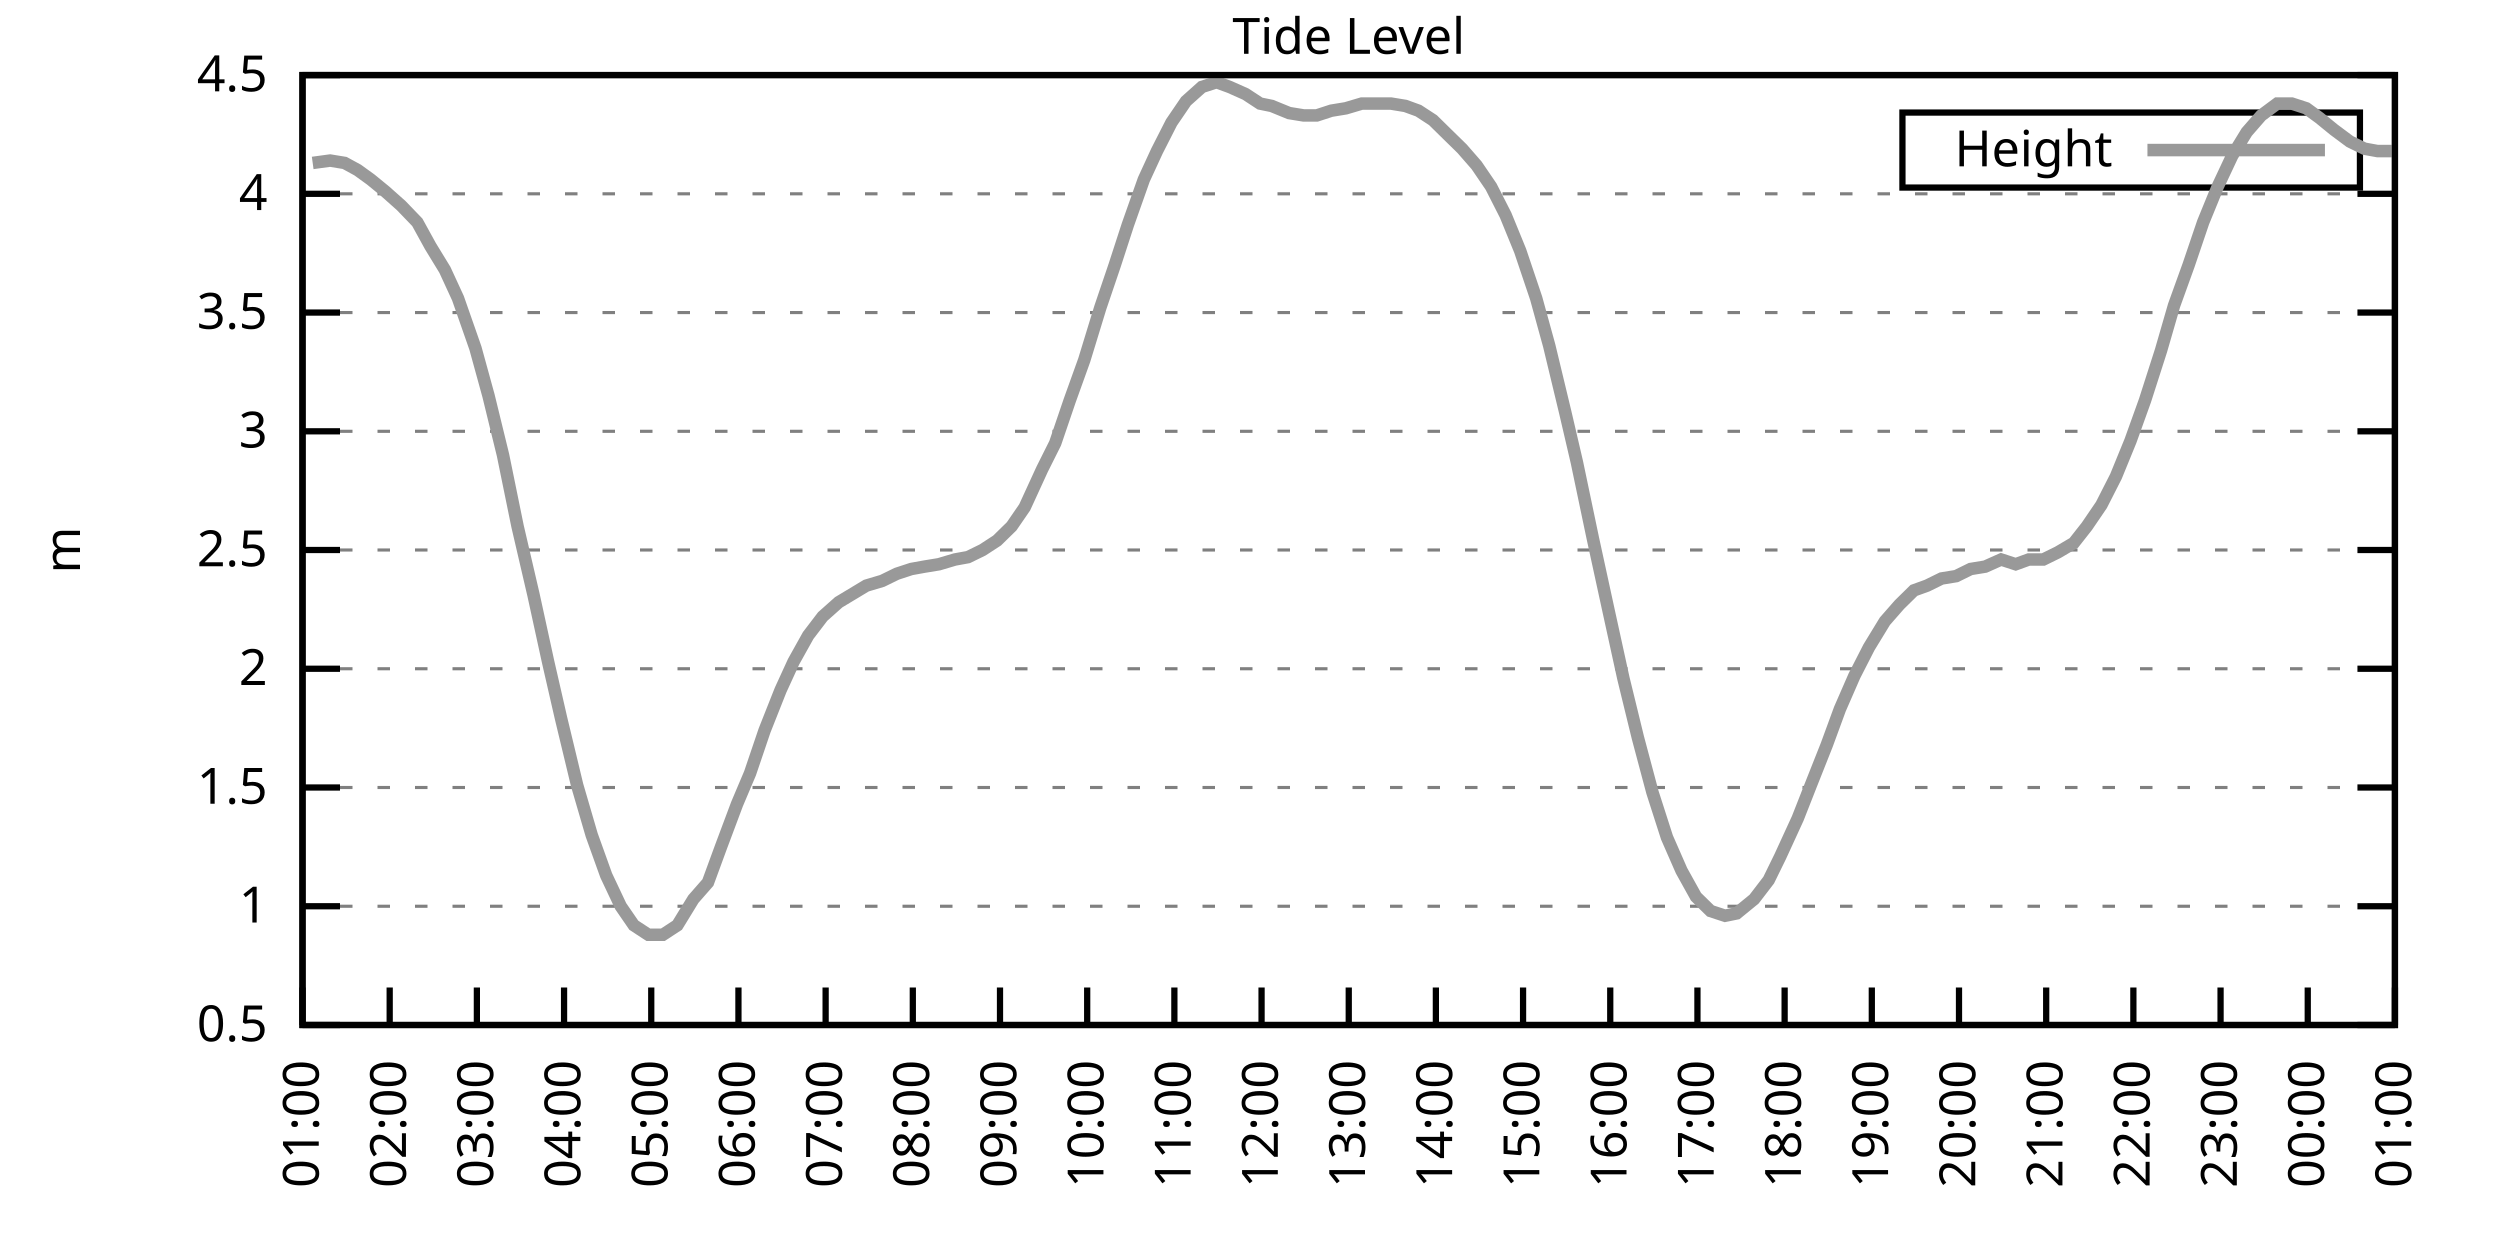
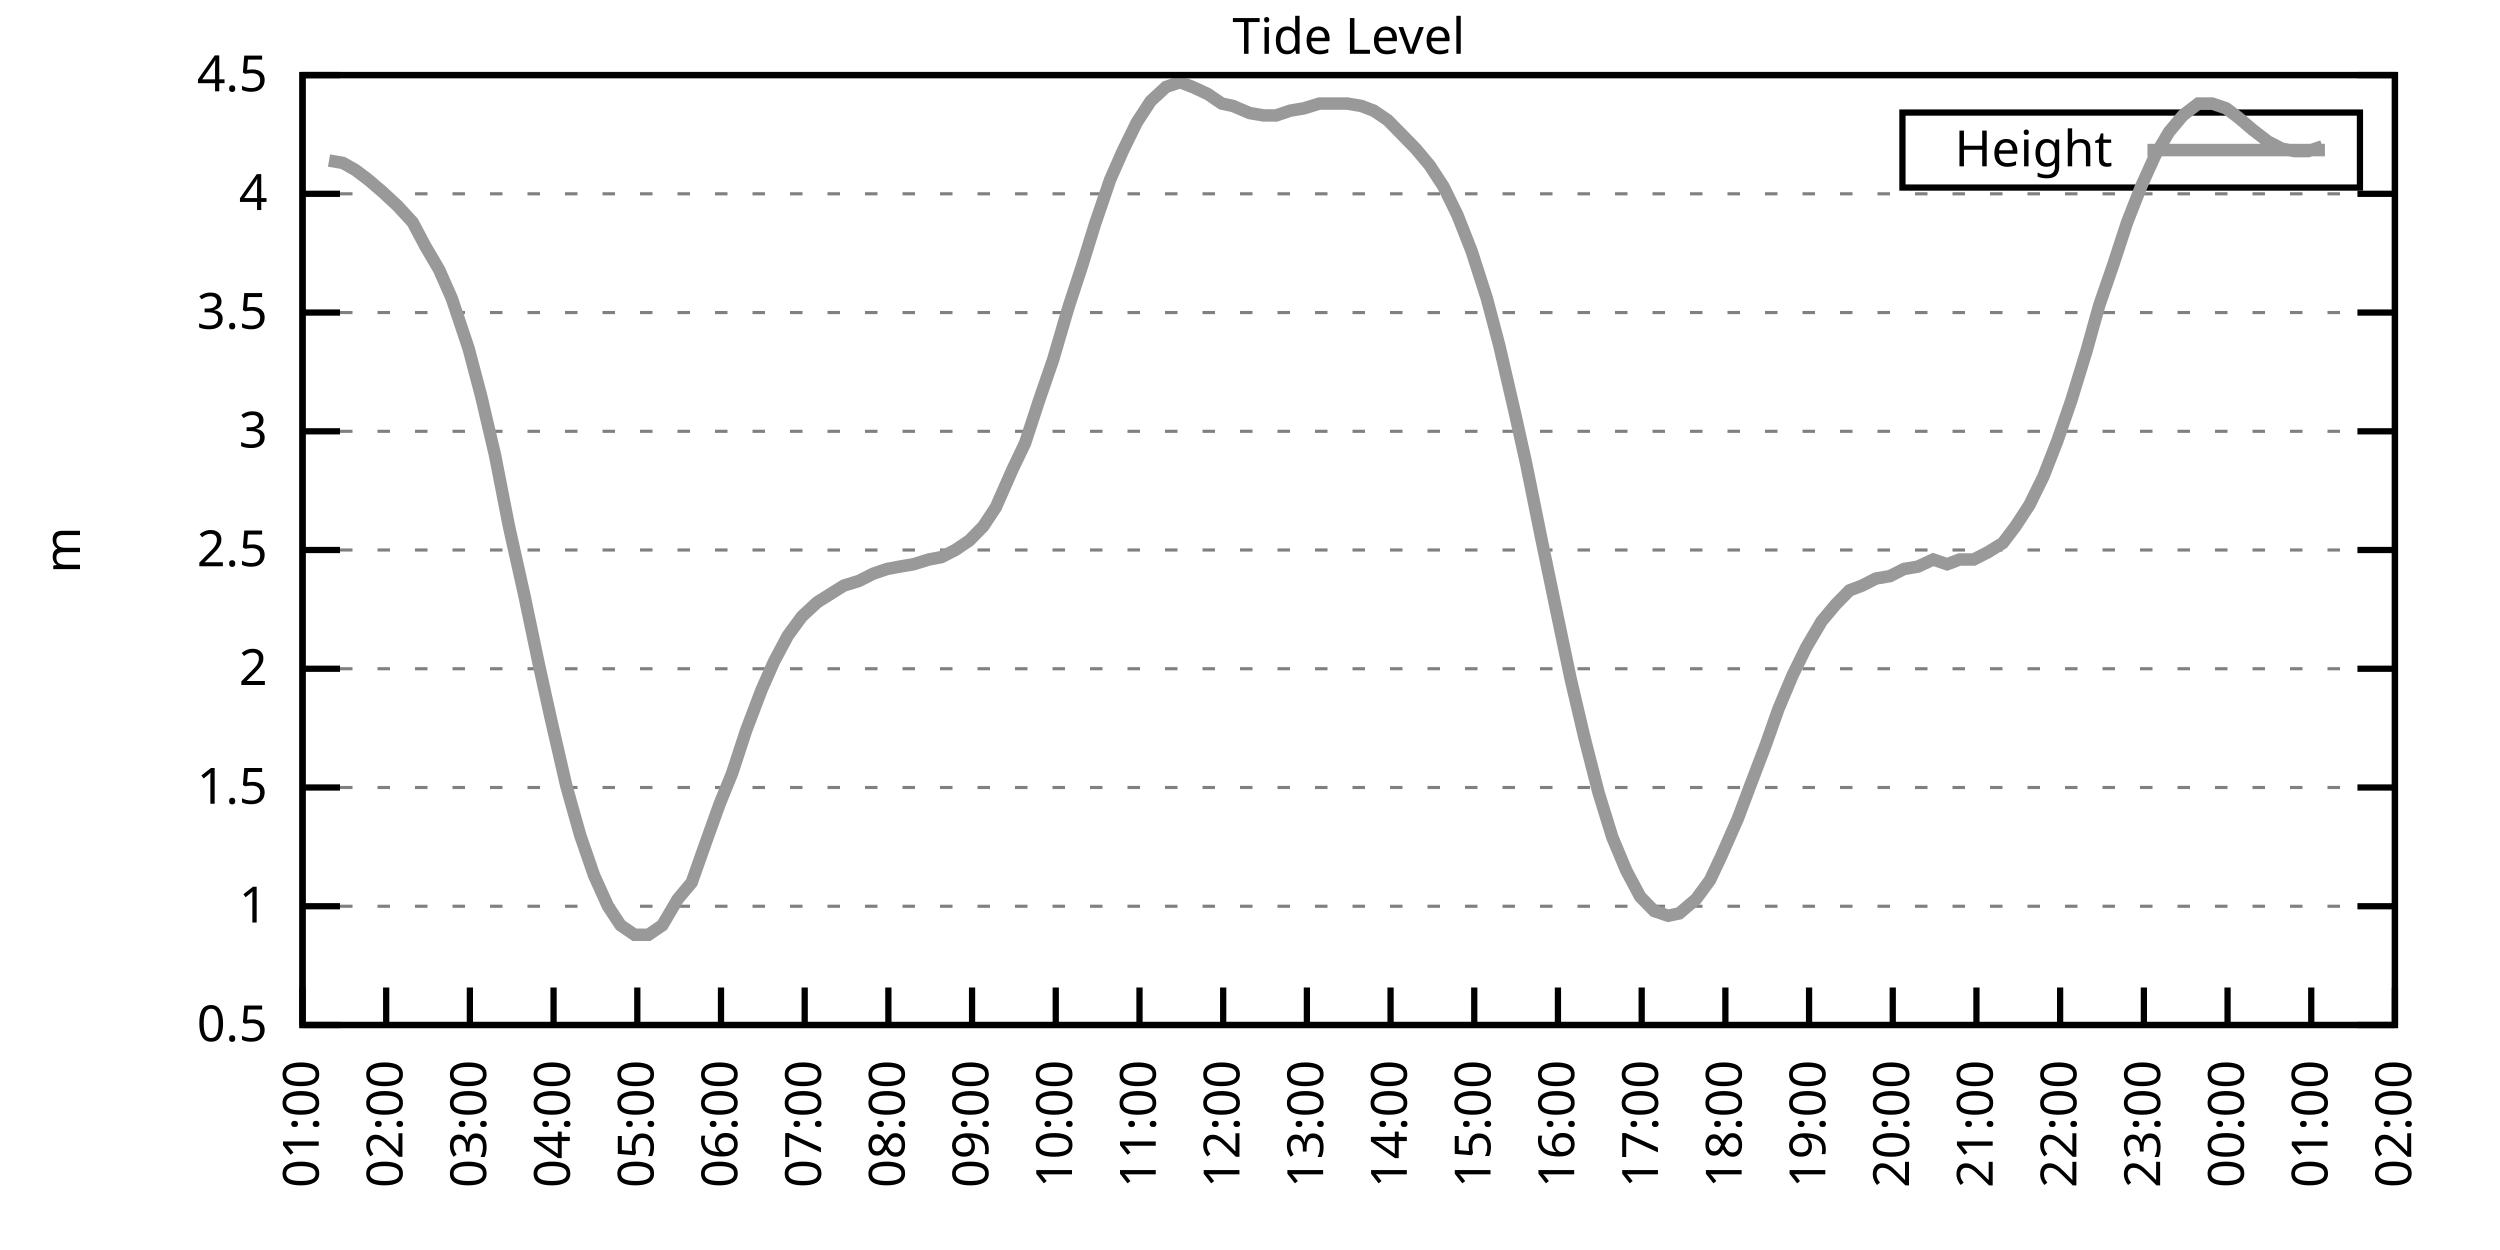
<svg xmlns="http://www.w3.org/2000/svg" xmlns:xlink="http://www.w3.org/1999/xlink" width="400" height="200" viewBox="0 0 400 200">
  <g id="gnuplot_canvas">
    <rect x="0" y="0" width="400" height="200" fill="none" />
    <defs>
      <circle id="gpDot" r="0.5" stroke-width="0.5" stroke="currentColor" />
      <path id="gpPt0" stroke-width="0.333" stroke="currentColor" d="M-1,0 h2 M0,-1 v2" />
      <path id="gpPt1" stroke-width="0.333" stroke="currentColor" d="M-1,-1 L1,1 M1,-1 L-1,1" />
      <path id="gpPt2" stroke-width="0.333" stroke="currentColor" d="M-1,0 L1,0 M0,-1 L0,1 M-1,-1 L1,1 M-1,1 L1,-1" />
      <rect id="gpPt3" stroke-width="0.333" stroke="currentColor" x="-1" y="-1" width="2" height="2" />
      <rect id="gpPt4" stroke-width="0.333" stroke="currentColor" fill="currentColor" x="-1" y="-1" width="2" height="2" />
      <circle id="gpPt5" stroke-width="0.333" stroke="currentColor" cx="0" cy="0" r="1" />
      <use xlink:href="#gpPt5" id="gpPt6" fill="currentColor" stroke="none" />
      <path id="gpPt7" stroke-width="0.333" stroke="currentColor" d="M0,-1.33 L-1.33,0.67 L1.33,0.67 z" />
      <use xlink:href="#gpPt7" id="gpPt8" fill="currentColor" stroke="none" />
      <use xlink:href="#gpPt7" id="gpPt9" stroke="currentColor" transform="rotate(180)" />
      <use xlink:href="#gpPt9" id="gpPt10" fill="currentColor" stroke="none" />
      <use xlink:href="#gpPt3" id="gpPt11" stroke="currentColor" transform="rotate(45)" />
      <use xlink:href="#gpPt11" id="gpPt12" fill="currentColor" stroke="none" />
      <path id="gpPt13" stroke-width="0.333" stroke="currentColor" d="M0,1.330 L1.265,0.411 L0.782,-1.067 L-0.782,-1.076 L-1.265,0.411 z" />
      <use xlink:href="#gpPt13" id="gpPt14" fill="currentColor" stroke="none" />
      <filter id="textbox" filterUnits="objectBoundingBox" x="0" y="0" height="1" width="1">
        <feFlood flood-color="white" flood-opacity="1" result="bgnd" />
        <feComposite in="SourceGraphic" in2="bgnd" operator="atop" />
      </filter>
      <filter id="greybox" filterUnits="objectBoundingBox" x="0" y="0" height="1" width="1">
        <feFlood flood-color="lightgrey" flood-opacity="1" result="grey" />
        <feComposite in="SourceGraphic" in2="grey" operator="atop" />
      </filter>
    </defs>
    <g fill="none" color="white" stroke="currentColor" stroke-width="1.00" stroke-linecap="butt" stroke-linejoin="miter">
</g>
    <g fill="none" color="black" stroke="currentColor" stroke-width="1.00" stroke-linecap="butt" stroke-linejoin="miter">
      <g stroke="none" shape-rendering="crispEdges">
        <polygon fill="rgb(255, 255, 255)" points="48.40,164.00 383.18,164.00 383.18,12.02 48.40,12.02 " />
      </g>
    </g>
    <g fill="none" color="black" stroke="currentColor" stroke-width="1.00" stroke-linecap="butt" stroke-linejoin="miter">
</g>
    <g fill="none" color="black" stroke="black" stroke-width="0.50" stroke-linecap="butt" stroke-linejoin="miter">
</g>
    <g fill="none" color="gray" stroke="currentColor" stroke-width="0.50" stroke-linecap="butt" stroke-linejoin="miter">
      <path stroke="gray" stroke-dasharray="2,4" class="gridline" d="M48.40,164.00 L383.19,164.00  " />
    </g>
    <g fill="none" color="gray" stroke="gray" stroke-width="1.00" stroke-linecap="butt" stroke-linejoin="miter">
</g>
    <g fill="none" color="black" stroke="currentColor" stroke-width="1.00" stroke-linecap="butt" stroke-linejoin="miter">
      <path stroke="black" d="M48.40,164.00 L54.40,164.00 M383.19,164.00 L377.19,164.00  " />
      <g transform="translate(42.80,166.60)" stroke="none" fill="black" font-family="Sans" font-size="8.00" text-anchor="end">
        <text>
          <tspan font-family="Sans"> 0.5</tspan>
        </text>
      </g>
    </g>
    <g fill="none" color="black" stroke="currentColor" stroke-width="1.00" stroke-linecap="butt" stroke-linejoin="miter">
</g>
    <g fill="none" color="black" stroke="black" stroke-width="0.50" stroke-linecap="butt" stroke-linejoin="miter">
</g>
    <g fill="none" color="gray" stroke="currentColor" stroke-width="0.50" stroke-linecap="butt" stroke-linejoin="miter">
      <path stroke="gray" stroke-dasharray="2,4" class="gridline" d="M48.40,145.00 L383.19,145.00  " />
    </g>
    <g fill="none" color="gray" stroke="gray" stroke-width="1.00" stroke-linecap="butt" stroke-linejoin="miter">
</g>
    <g fill="none" color="black" stroke="currentColor" stroke-width="1.00" stroke-linecap="butt" stroke-linejoin="miter">
      <path stroke="black" d="M48.40,145.00 L54.40,145.00 M383.19,145.00 L377.19,145.00  " />
      <g transform="translate(42.80,147.60)" stroke="none" fill="black" font-family="Sans" font-size="8.00" text-anchor="end">
        <text>
          <tspan font-family="Sans"> 1</tspan>
        </text>
      </g>
    </g>
    <g fill="none" color="black" stroke="currentColor" stroke-width="1.00" stroke-linecap="butt" stroke-linejoin="miter">
</g>
    <g fill="none" color="black" stroke="black" stroke-width="0.50" stroke-linecap="butt" stroke-linejoin="miter">
</g>
    <g fill="none" color="gray" stroke="currentColor" stroke-width="0.50" stroke-linecap="butt" stroke-linejoin="miter">
      <path stroke="gray" stroke-dasharray="2,4" class="gridline" d="M48.40,126.00 L383.19,126.00  " />
    </g>
    <g fill="none" color="gray" stroke="gray" stroke-width="1.00" stroke-linecap="butt" stroke-linejoin="miter">
</g>
    <g fill="none" color="black" stroke="currentColor" stroke-width="1.00" stroke-linecap="butt" stroke-linejoin="miter">
      <path stroke="black" d="M48.40,126.00 L54.40,126.00 M383.19,126.00 L377.19,126.00  " />
      <g transform="translate(42.80,128.60)" stroke="none" fill="black" font-family="Sans" font-size="8.00" text-anchor="end">
        <text>
          <tspan font-family="Sans"> 1.5</tspan>
        </text>
      </g>
    </g>
    <g fill="none" color="black" stroke="currentColor" stroke-width="1.00" stroke-linecap="butt" stroke-linejoin="miter">
</g>
    <g fill="none" color="black" stroke="black" stroke-width="0.50" stroke-linecap="butt" stroke-linejoin="miter">
</g>
    <g fill="none" color="gray" stroke="currentColor" stroke-width="0.50" stroke-linecap="butt" stroke-linejoin="miter">
      <path stroke="gray" stroke-dasharray="2,4" class="gridline" d="M48.40,107.00 L383.19,107.00  " />
    </g>
    <g fill="none" color="gray" stroke="gray" stroke-width="1.00" stroke-linecap="butt" stroke-linejoin="miter">
</g>
    <g fill="none" color="black" stroke="currentColor" stroke-width="1.00" stroke-linecap="butt" stroke-linejoin="miter">
      <path stroke="black" d="M48.40,107.00 L54.40,107.00 M383.19,107.00 L377.19,107.00  " />
      <g transform="translate(42.80,109.60)" stroke="none" fill="black" font-family="Sans" font-size="8.00" text-anchor="end">
        <text>
          <tspan font-family="Sans"> 2</tspan>
        </text>
      </g>
    </g>
    <g fill="none" color="black" stroke="currentColor" stroke-width="1.00" stroke-linecap="butt" stroke-linejoin="miter">
</g>
    <g fill="none" color="black" stroke="black" stroke-width="0.50" stroke-linecap="butt" stroke-linejoin="miter">
</g>
    <g fill="none" color="gray" stroke="currentColor" stroke-width="0.50" stroke-linecap="butt" stroke-linejoin="miter">
      <path stroke="gray" stroke-dasharray="2,4" class="gridline" d="M48.40,88.00 L383.19,88.00  " />
    </g>
    <g fill="none" color="gray" stroke="gray" stroke-width="1.00" stroke-linecap="butt" stroke-linejoin="miter">
</g>
    <g fill="none" color="black" stroke="currentColor" stroke-width="1.00" stroke-linecap="butt" stroke-linejoin="miter">
      <path stroke="black" d="M48.40,88.00 L54.40,88.00 M383.19,88.00 L377.19,88.00  " />
      <g transform="translate(42.80,90.60)" stroke="none" fill="black" font-family="Sans" font-size="8.00" text-anchor="end">
        <text>
          <tspan font-family="Sans"> 2.5</tspan>
        </text>
      </g>
    </g>
    <g fill="none" color="black" stroke="currentColor" stroke-width="1.00" stroke-linecap="butt" stroke-linejoin="miter">
</g>
    <g fill="none" color="black" stroke="black" stroke-width="0.50" stroke-linecap="butt" stroke-linejoin="miter">
</g>
    <g fill="none" color="gray" stroke="currentColor" stroke-width="0.50" stroke-linecap="butt" stroke-linejoin="miter">
      <path stroke="gray" stroke-dasharray="2,4" class="gridline" d="M48.40,69.01 L383.19,69.01  " />
    </g>
    <g fill="none" color="gray" stroke="gray" stroke-width="1.00" stroke-linecap="butt" stroke-linejoin="miter">
</g>
    <g fill="none" color="black" stroke="currentColor" stroke-width="1.00" stroke-linecap="butt" stroke-linejoin="miter">
      <path stroke="black" d="M48.40,69.01 L54.40,69.01 M383.19,69.01 L377.19,69.01  " />
      <g transform="translate(42.80,71.61)" stroke="none" fill="black" font-family="Sans" font-size="8.00" text-anchor="end">
        <text>
          <tspan font-family="Sans"> 3</tspan>
        </text>
      </g>
    </g>
    <g fill="none" color="black" stroke="currentColor" stroke-width="1.00" stroke-linecap="butt" stroke-linejoin="miter">
</g>
    <g fill="none" color="black" stroke="black" stroke-width="0.50" stroke-linecap="butt" stroke-linejoin="miter">
</g>
    <g fill="none" color="gray" stroke="currentColor" stroke-width="0.50" stroke-linecap="butt" stroke-linejoin="miter">
      <path stroke="gray" stroke-dasharray="2,4" class="gridline" d="M48.40,50.01 L383.19,50.01  " />
    </g>
    <g fill="none" color="gray" stroke="gray" stroke-width="1.00" stroke-linecap="butt" stroke-linejoin="miter">
</g>
    <g fill="none" color="black" stroke="currentColor" stroke-width="1.00" stroke-linecap="butt" stroke-linejoin="miter">
      <path stroke="black" d="M48.40,50.01 L54.40,50.01 M383.19,50.01 L377.19,50.01  " />
      <g transform="translate(42.80,52.61)" stroke="none" fill="black" font-family="Sans" font-size="8.00" text-anchor="end">
        <text>
          <tspan font-family="Sans"> 3.5</tspan>
        </text>
      </g>
    </g>
    <g fill="none" color="black" stroke="currentColor" stroke-width="1.00" stroke-linecap="butt" stroke-linejoin="miter">
</g>
    <g fill="none" color="black" stroke="black" stroke-width="0.50" stroke-linecap="butt" stroke-linejoin="miter">
</g>
    <g fill="none" color="gray" stroke="currentColor" stroke-width="0.50" stroke-linecap="butt" stroke-linejoin="miter">
      <path stroke="gray" stroke-dasharray="2,4" class="gridline" d="M48.40,31.01 L383.19,31.01  " />
    </g>
    <g fill="none" color="gray" stroke="gray" stroke-width="1.00" stroke-linecap="butt" stroke-linejoin="miter">
</g>
    <g fill="none" color="black" stroke="currentColor" stroke-width="1.00" stroke-linecap="butt" stroke-linejoin="miter">
      <path stroke="black" d="M48.40,31.01 L54.40,31.01 M383.19,31.01 L377.19,31.01  " />
      <g transform="translate(42.80,33.61)" stroke="none" fill="black" font-family="Sans" font-size="8.00" text-anchor="end">
        <text>
          <tspan font-family="Sans"> 4</tspan>
        </text>
      </g>
    </g>
    <g fill="none" color="black" stroke="currentColor" stroke-width="1.00" stroke-linecap="butt" stroke-linejoin="miter">
</g>
    <g fill="none" color="black" stroke="black" stroke-width="0.50" stroke-linecap="butt" stroke-linejoin="miter">
</g>
    <g fill="none" color="gray" stroke="currentColor" stroke-width="0.50" stroke-linecap="butt" stroke-linejoin="miter">
      <path stroke="gray" stroke-dasharray="2,4" class="gridline" d="M48.40,12.01 L383.19,12.01  " />
    </g>
    <g fill="none" color="gray" stroke="gray" stroke-width="1.00" stroke-linecap="butt" stroke-linejoin="miter">
</g>
    <g fill="none" color="black" stroke="currentColor" stroke-width="1.00" stroke-linecap="butt" stroke-linejoin="miter">
      <path stroke="black" d="M48.40,12.01 L54.40,12.01 M383.19,12.01 L377.19,12.01  " />
      <g transform="translate(42.80,14.61)" stroke="none" fill="black" font-family="Sans" font-size="8.00" text-anchor="end">
        <text>
          <tspan font-family="Sans"> 4.5</tspan>
        </text>
      </g>
    </g>
    <g fill="none" color="black" stroke="currentColor" stroke-width="1.00" stroke-linecap="butt" stroke-linejoin="miter">
      <path stroke="black" d="M48.40,164.00 L48.40,158.00  " />
      <g transform="translate(51.00,169.60) rotate(270.00)" stroke="none" fill="black" font-family="Sans" font-size="8.00" text-anchor="end">
        <text>
          <tspan font-family="Sans">01:00</tspan>
        </text>
      </g>
    </g>
    <g fill="none" color="black" stroke="currentColor" stroke-width="1.00" stroke-linecap="butt" stroke-linejoin="miter">
-       <path stroke="black" d="M62.35,164.00 L62.35,158.00  " />
-       <g transform="translate(64.95,169.60) rotate(270.00)" stroke="none" fill="black" font-family="Sans" font-size="8.00" text-anchor="end">
+       <path stroke="black" d="M61.79,164.00 L61.79,158.00  " />
+       <g transform="translate(64.39,169.60) rotate(270.00)" stroke="none" fill="black" font-family="Sans" font-size="8.00" text-anchor="end">
        <text>
          <tspan font-family="Sans">02:00</tspan>
        </text>
      </g>
    </g>
    <g fill="none" color="black" stroke="currentColor" stroke-width="1.00" stroke-linecap="butt" stroke-linejoin="miter">
-       <path stroke="black" d="M76.30,164.00 L76.30,158.00  " />
-       <g transform="translate(78.90,169.60) rotate(270.00)" stroke="none" fill="black" font-family="Sans" font-size="8.00" text-anchor="end">
+       <path stroke="black" d="M75.18,164.00 L75.18,158.00  " />
+       <g transform="translate(77.78,169.60) rotate(270.00)" stroke="none" fill="black" font-family="Sans" font-size="8.00" text-anchor="end">
        <text>
          <tspan font-family="Sans">03:00</tspan>
        </text>
      </g>
    </g>
    <g fill="none" color="black" stroke="currentColor" stroke-width="1.00" stroke-linecap="butt" stroke-linejoin="miter">
-       <path stroke="black" d="M90.25,164.00 L90.25,158.00  " />
-       <g transform="translate(92.85,169.60) rotate(270.00)" stroke="none" fill="black" font-family="Sans" font-size="8.00" text-anchor="end">
+       <path stroke="black" d="M88.57,164.00 L88.57,158.00  " />
+       <g transform="translate(91.17,169.60) rotate(270.00)" stroke="none" fill="black" font-family="Sans" font-size="8.00" text-anchor="end">
        <text>
          <tspan font-family="Sans">04:00</tspan>
        </text>
      </g>
    </g>
    <g fill="none" color="black" stroke="currentColor" stroke-width="1.00" stroke-linecap="butt" stroke-linejoin="miter">
-       <path stroke="black" d="M104.20,164.00 L104.20,158.00  " />
-       <g transform="translate(106.80,169.60) rotate(270.00)" stroke="none" fill="black" font-family="Sans" font-size="8.00" text-anchor="end">
+       <path stroke="black" d="M101.97,164.00 L101.97,158.00  " />
+       <g transform="translate(104.57,169.60) rotate(270.00)" stroke="none" fill="black" font-family="Sans" font-size="8.00" text-anchor="end">
        <text>
          <tspan font-family="Sans">05:00</tspan>
        </text>
      </g>
    </g>
    <g fill="none" color="black" stroke="currentColor" stroke-width="1.00" stroke-linecap="butt" stroke-linejoin="miter">
-       <path stroke="black" d="M118.15,164.00 L118.15,158.00  " />
-       <g transform="translate(120.75,169.60) rotate(270.00)" stroke="none" fill="black" font-family="Sans" font-size="8.00" text-anchor="end">
+       <path stroke="black" d="M115.36,164.00 L115.36,158.00  " />
+       <g transform="translate(117.96,169.60) rotate(270.00)" stroke="none" fill="black" font-family="Sans" font-size="8.00" text-anchor="end">
        <text>
          <tspan font-family="Sans">06:00</tspan>
        </text>
      </g>
    </g>
    <g fill="none" color="black" stroke="currentColor" stroke-width="1.00" stroke-linecap="butt" stroke-linejoin="miter">
-       <path stroke="black" d="M132.10,164.00 L132.10,158.00  " />
-       <g transform="translate(134.70,169.60) rotate(270.00)" stroke="none" fill="black" font-family="Sans" font-size="8.00" text-anchor="end">
+       <path stroke="black" d="M128.75,164.00 L128.75,158.00  " />
+       <g transform="translate(131.35,169.60) rotate(270.00)" stroke="none" fill="black" font-family="Sans" font-size="8.00" text-anchor="end">
        <text>
          <tspan font-family="Sans">07:00</tspan>
        </text>
      </g>
    </g>
    <g fill="none" color="black" stroke="currentColor" stroke-width="1.00" stroke-linecap="butt" stroke-linejoin="miter">
-       <path stroke="black" d="M146.05,164.00 L146.05,158.00  " />
-       <g transform="translate(148.65,169.60) rotate(270.00)" stroke="none" fill="black" font-family="Sans" font-size="8.00" text-anchor="end">
+       <path stroke="black" d="M142.14,164.00 L142.14,158.00  " />
+       <g transform="translate(144.74,169.60) rotate(270.00)" stroke="none" fill="black" font-family="Sans" font-size="8.00" text-anchor="end">
        <text>
          <tspan font-family="Sans">08:00</tspan>
        </text>
      </g>
    </g>
    <g fill="none" color="black" stroke="currentColor" stroke-width="1.00" stroke-linecap="butt" stroke-linejoin="miter">
-       <path stroke="black" d="M160.00,164.00 L160.00,158.00  " />
-       <g transform="translate(162.60,169.60) rotate(270.00)" stroke="none" fill="black" font-family="Sans" font-size="8.00" text-anchor="end">
+       <path stroke="black" d="M155.53,164.00 L155.53,158.00  " />
+       <g transform="translate(158.13,169.60) rotate(270.00)" stroke="none" fill="black" font-family="Sans" font-size="8.00" text-anchor="end">
        <text>
          <tspan font-family="Sans">09:00</tspan>
        </text>
      </g>
    </g>
    <g fill="none" color="black" stroke="currentColor" stroke-width="1.00" stroke-linecap="butt" stroke-linejoin="miter">
-       <path stroke="black" d="M173.95,164.00 L173.95,158.00  " />
-       <g transform="translate(176.55,169.60) rotate(270.00)" stroke="none" fill="black" font-family="Sans" font-size="8.00" text-anchor="end">
+       <path stroke="black" d="M168.92,164.00 L168.92,158.00  " />
+       <g transform="translate(171.52,169.60) rotate(270.00)" stroke="none" fill="black" font-family="Sans" font-size="8.00" text-anchor="end">
        <text>
          <tspan font-family="Sans">10:00</tspan>
        </text>
      </g>
    </g>
    <g fill="none" color="black" stroke="currentColor" stroke-width="1.00" stroke-linecap="butt" stroke-linejoin="miter">
-       <path stroke="black" d="M187.90,164.00 L187.90,158.00  " />
-       <g transform="translate(190.50,169.60) rotate(270.00)" stroke="none" fill="black" font-family="Sans" font-size="8.00" text-anchor="end">
+       <path stroke="black" d="M182.32,164.00 L182.32,158.00  " />
+       <g transform="translate(184.92,169.60) rotate(270.00)" stroke="none" fill="black" font-family="Sans" font-size="8.00" text-anchor="end">
        <text>
          <tspan font-family="Sans">11:00</tspan>
        </text>
      </g>
    </g>
    <g fill="none" color="black" stroke="currentColor" stroke-width="1.00" stroke-linecap="butt" stroke-linejoin="miter">
-       <path stroke="black" d="M201.85,164.00 L201.85,158.00  " />
-       <g transform="translate(204.45,169.60) rotate(270.00)" stroke="none" fill="black" font-family="Sans" font-size="8.00" text-anchor="end">
+       <path stroke="black" d="M195.71,164.00 L195.71,158.00  " />
+       <g transform="translate(198.31,169.60) rotate(270.00)" stroke="none" fill="black" font-family="Sans" font-size="8.00" text-anchor="end">
        <text>
          <tspan font-family="Sans">12:00</tspan>
        </text>
      </g>
    </g>
    <g fill="none" color="black" stroke="currentColor" stroke-width="1.00" stroke-linecap="butt" stroke-linejoin="miter">
-       <path stroke="black" d="M215.80,164.00 L215.80,158.00  " />
-       <g transform="translate(218.40,169.60) rotate(270.00)" stroke="none" fill="black" font-family="Sans" font-size="8.00" text-anchor="end">
+       <path stroke="black" d="M209.10,164.00 L209.10,158.00  " />
+       <g transform="translate(211.70,169.60) rotate(270.00)" stroke="none" fill="black" font-family="Sans" font-size="8.00" text-anchor="end">
        <text>
          <tspan font-family="Sans">13:00</tspan>
        </text>
      </g>
    </g>
    <g fill="none" color="black" stroke="currentColor" stroke-width="1.00" stroke-linecap="butt" stroke-linejoin="miter">
-       <path stroke="black" d="M229.74,164.00 L229.74,158.00  " />
-       <g transform="translate(232.34,169.60) rotate(270.00)" stroke="none" fill="black" font-family="Sans" font-size="8.00" text-anchor="end">
+       <path stroke="black" d="M222.49,164.00 L222.49,158.00  " />
+       <g transform="translate(225.09,169.60) rotate(270.00)" stroke="none" fill="black" font-family="Sans" font-size="8.00" text-anchor="end">
        <text>
          <tspan font-family="Sans">14:00</tspan>
        </text>
      </g>
    </g>
    <g fill="none" color="black" stroke="currentColor" stroke-width="1.00" stroke-linecap="butt" stroke-linejoin="miter">
-       <path stroke="black" d="M243.69,164.00 L243.69,158.00  " />
-       <g transform="translate(246.29,169.60) rotate(270.00)" stroke="none" fill="black" font-family="Sans" font-size="8.00" text-anchor="end">
+       <path stroke="black" d="M235.88,164.00 L235.88,158.00  " />
+       <g transform="translate(238.48,169.60) rotate(270.00)" stroke="none" fill="black" font-family="Sans" font-size="8.00" text-anchor="end">
        <text>
          <tspan font-family="Sans">15:00</tspan>
        </text>
      </g>
    </g>
    <g fill="none" color="black" stroke="currentColor" stroke-width="1.00" stroke-linecap="butt" stroke-linejoin="miter">
-       <path stroke="black" d="M257.64,164.00 L257.64,158.00  " />
-       <g transform="translate(260.24,169.60) rotate(270.00)" stroke="none" fill="black" font-family="Sans" font-size="8.00" text-anchor="end">
+       <path stroke="black" d="M249.27,164.00 L249.27,158.00  " />
+       <g transform="translate(251.87,169.60) rotate(270.00)" stroke="none" fill="black" font-family="Sans" font-size="8.00" text-anchor="end">
        <text>
          <tspan font-family="Sans">16:00</tspan>
        </text>
      </g>
    </g>
    <g fill="none" color="black" stroke="currentColor" stroke-width="1.00" stroke-linecap="butt" stroke-linejoin="miter">
-       <path stroke="black" d="M271.59,164.00 L271.59,158.00  " />
-       <g transform="translate(274.19,169.60) rotate(270.00)" stroke="none" fill="black" font-family="Sans" font-size="8.00" text-anchor="end">
+       <path stroke="black" d="M262.67,164.00 L262.67,158.00  " />
+       <g transform="translate(265.27,169.60) rotate(270.00)" stroke="none" fill="black" font-family="Sans" font-size="8.00" text-anchor="end">
        <text>
          <tspan font-family="Sans">17:00</tspan>
        </text>
      </g>
    </g>
    <g fill="none" color="black" stroke="currentColor" stroke-width="1.00" stroke-linecap="butt" stroke-linejoin="miter">
-       <path stroke="black" d="M285.54,164.00 L285.54,158.00  " />
-       <g transform="translate(288.14,169.60) rotate(270.00)" stroke="none" fill="black" font-family="Sans" font-size="8.00" text-anchor="end">
+       <path stroke="black" d="M276.06,164.00 L276.06,158.00  " />
+       <g transform="translate(278.66,169.60) rotate(270.00)" stroke="none" fill="black" font-family="Sans" font-size="8.00" text-anchor="end">
        <text>
          <tspan font-family="Sans">18:00</tspan>
        </text>
      </g>
    </g>
    <g fill="none" color="black" stroke="currentColor" stroke-width="1.00" stroke-linecap="butt" stroke-linejoin="miter">
-       <path stroke="black" d="M299.49,164.00 L299.49,158.00  " />
-       <g transform="translate(302.09,169.60) rotate(270.00)" stroke="none" fill="black" font-family="Sans" font-size="8.00" text-anchor="end">
+       <path stroke="black" d="M289.45,164.00 L289.45,158.00  " />
+       <g transform="translate(292.05,169.60) rotate(270.00)" stroke="none" fill="black" font-family="Sans" font-size="8.00" text-anchor="end">
        <text>
          <tspan font-family="Sans">19:00</tspan>
        </text>
      </g>
    </g>
    <g fill="none" color="black" stroke="currentColor" stroke-width="1.00" stroke-linecap="butt" stroke-linejoin="miter">
-       <path stroke="black" d="M313.44,164.00 L313.44,158.00  " />
-       <g transform="translate(316.04,169.60) rotate(270.00)" stroke="none" fill="black" font-family="Sans" font-size="8.00" text-anchor="end">
+       <path stroke="black" d="M302.84,164.00 L302.84,158.00  " />
+       <g transform="translate(305.44,169.60) rotate(270.00)" stroke="none" fill="black" font-family="Sans" font-size="8.00" text-anchor="end">
        <text>
          <tspan font-family="Sans">20:00</tspan>
        </text>
      </g>
    </g>
    <g fill="none" color="black" stroke="currentColor" stroke-width="1.00" stroke-linecap="butt" stroke-linejoin="miter">
-       <path stroke="black" d="M327.39,164.00 L327.39,158.00  " />
-       <g transform="translate(329.99,169.60) rotate(270.00)" stroke="none" fill="black" font-family="Sans" font-size="8.00" text-anchor="end">
+       <path stroke="black" d="M316.23,164.00 L316.23,158.00  " />
+       <g transform="translate(318.83,169.60) rotate(270.00)" stroke="none" fill="black" font-family="Sans" font-size="8.00" text-anchor="end">
        <text>
          <tspan font-family="Sans">21:00</tspan>
        </text>
      </g>
    </g>
    <g fill="none" color="black" stroke="currentColor" stroke-width="1.00" stroke-linecap="butt" stroke-linejoin="miter">
-       <path stroke="black" d="M341.34,164.00 L341.34,158.00  " />
-       <g transform="translate(343.94,169.60) rotate(270.00)" stroke="none" fill="black" font-family="Sans" font-size="8.00" text-anchor="end">
+       <path stroke="black" d="M329.62,164.00 L329.62,158.00  " />
+       <g transform="translate(332.22,169.60) rotate(270.00)" stroke="none" fill="black" font-family="Sans" font-size="8.00" text-anchor="end">
        <text>
          <tspan font-family="Sans">22:00</tspan>
        </text>
      </g>
    </g>
    <g fill="none" color="black" stroke="currentColor" stroke-width="1.00" stroke-linecap="butt" stroke-linejoin="miter">
-       <path stroke="black" d="M355.29,164.00 L355.29,158.00  " />
-       <g transform="translate(357.89,169.60) rotate(270.00)" stroke="none" fill="black" font-family="Sans" font-size="8.00" text-anchor="end">
+       <path stroke="black" d="M343.02,164.00 L343.02,158.00  " />
+       <g transform="translate(345.62,169.60) rotate(270.00)" stroke="none" fill="black" font-family="Sans" font-size="8.00" text-anchor="end">
        <text>
          <tspan font-family="Sans">23:00</tspan>
        </text>
      </g>
    </g>
    <g fill="none" color="black" stroke="currentColor" stroke-width="1.00" stroke-linecap="butt" stroke-linejoin="miter">
-       <path stroke="black" d="M369.24,164.00 L369.24,158.00  " />
-       <g transform="translate(371.84,169.60) rotate(270.00)" stroke="none" fill="black" font-family="Sans" font-size="8.00" text-anchor="end">
+       <path stroke="black" d="M356.41,164.00 L356.41,158.00  " />
+       <g transform="translate(359.01,169.60) rotate(270.00)" stroke="none" fill="black" font-family="Sans" font-size="8.00" text-anchor="end">
        <text>
          <tspan font-family="Sans">00:00</tspan>
+         </text>
+       </g>
+     </g>
+     <g fill="none" color="black" stroke="currentColor" stroke-width="1.00" stroke-linecap="butt" stroke-linejoin="miter">
+       <path stroke="black" d="M369.80,164.00 L369.80,158.00  " />
+       <g transform="translate(372.40,169.60) rotate(270.00)" stroke="none" fill="black" font-family="Sans" font-size="8.00" text-anchor="end">
+         <text>
+           <tspan font-family="Sans">01:00</tspan>
        </text>
      </g>
    </g>
    <g fill="none" color="black" stroke="currentColor" stroke-width="1.00" stroke-linecap="butt" stroke-linejoin="miter">
      <path stroke="black" d="M383.19,164.00 L383.19,158.00  " />
      <g transform="translate(385.79,169.60) rotate(270.00)" stroke="none" fill="black" font-family="Sans" font-size="8.00" text-anchor="end">
        <text>
-           <tspan font-family="Sans">01:00</tspan>
+           <tspan font-family="Sans">02:00</tspan>
        </text>
      </g>
    </g>
    <g fill="none" color="black" stroke="currentColor" stroke-width="1.00" stroke-linecap="butt" stroke-linejoin="miter">
</g>
    <g fill="none" color="black" stroke="currentColor" stroke-width="1.00" stroke-linecap="butt" stroke-linejoin="miter">
      <path stroke="black" d="M48.40,12.01 L48.40,164.00 L383.19,164.00 L383.19,12.01 L48.40,12.01 Z  " />
    </g>
    <g fill="none" color="black" stroke="currentColor" stroke-width="1.00" stroke-linecap="butt" stroke-linejoin="miter">
</g>
    <g fill="none" color="black" stroke="currentColor" stroke-width="1.00" stroke-linecap="butt" stroke-linejoin="miter">
      <path stroke="black" d="M304.39,30.01 L304.39,18.01 L377.59,18.01 L377.59,30.01 L304.39,30.01 Z  " />
    </g>
    <g id="Tide_level_plot_1">
      <g fill="none" color="white" stroke="black" stroke-width="2.00" stroke-linecap="butt" stroke-linejoin="miter">
</g>
      <g fill="none" color="black" stroke="currentColor" stroke-width="2.00" stroke-linecap="butt" stroke-linejoin="miter">
        <g transform="translate(337.99,26.61)" stroke="none" fill="black" font-family="Sans" font-size="8.00" text-anchor="end">
          <text>
            <tspan font-family="Sans">Height</tspan>
          </text>
        </g>
      </g>
      <g fill="none" color="black" stroke="currentColor" stroke-width="2.00" stroke-linecap="butt" stroke-linejoin="miter">
-         <path stroke="rgb(153, 153, 153)" d="M343.59,24.01 L371.99,24.01 M50.03,26.07 L52.82,25.69 L55.14,26.07 L57.23,27.21 L59.33,28.73 L61.65,30.63   L64.21,32.91 L66.77,35.57 L68.86,39.37 L71.18,43.17 L73.28,47.73 L76.07,55.71 L78.16,63.31 L80.48,72.81   L82.81,84.21 L85.37,95.22 L87.69,105.86 L89.78,114.98 L92.34,125.62 L94.67,133.60 L96.99,140.06 L99.32,145.00   L101.41,148.04 L103.73,149.56 L106.06,149.56 L108.38,148.04 L110.94,143.86 L113.27,141.20 L115.36,135.50 L117.92,128.66   L120.01,123.72 L122.33,116.88 L124.89,110.42 L126.98,105.86 L129.31,101.68 L131.63,98.64 L134.19,96.36 L138.61,93.70   L141.16,92.94 L143.49,91.80 L145.81,91.04 L147.91,90.66 L150.23,90.28 L152.79,89.52 L154.88,89.14 L157.21,88.00   L159.53,86.49 L161.86,84.21 L163.95,81.17 L166.74,75.09 L168.83,70.91 L171.16,64.07 L173.48,57.61 L176.04,49.25   L178.36,42.41 L180.46,35.95 L183.01,28.73 L185.11,24.17 L187.43,19.61 L189.76,16.19 L192.31,13.91 L194.64,13.15   L196.73,13.91 L199.29,15.05 L201.61,16.57 L203.47,16.95 L206.26,18.09 L208.59,18.47 L210.68,18.47 L213.01,17.71   L215.33,17.33 L217.89,16.57 L219.98,16.57 L222.54,16.57 L224.86,16.95 L226.95,17.71 L229.28,19.23 L231.60,21.51   L233.93,23.79 L236.25,26.45 L238.58,29.87 L240.90,34.43 L243.23,40.13 L245.79,47.73 L247.88,55.33 L250.44,65.97   L252.30,73.95 L254.85,86.11 L257.41,97.88 L259.74,108.52 L262.06,118.02 L264.39,126.76 L266.71,133.98 L269.04,139.30   L271.36,143.48 L273.69,145.76 L276.01,146.52 L277.87,146.14 L280.66,143.86 L282.99,140.82 L284.85,137.02 L287.64,130.94   L289.73,125.62 L292.29,119.16 L294.38,113.46 L296.70,108.14 L299.03,103.58 L301.58,99.40 L303.91,96.74 L306.23,94.46   L308.33,93.70 L310.65,92.56 L312.98,92.18 L315.30,91.04 L317.63,90.66 L320.18,89.52 L322.51,90.28 L324.60,89.52   L326.93,89.52 L329.25,88.38 L331.81,86.87 L333.90,84.21 L336.23,80.79 L338.55,76.23 L340.88,70.53 L343.20,64.07   L345.76,56.09 L347.85,48.87 L350.18,42.41 L352.50,35.57 L354.83,29.87 L357.15,24.93 L359.48,21.13 L361.80,18.47   L364.36,16.57 L366.68,16.57 L369.01,17.33 L371.10,18.85 L373.43,20.75 L375.98,22.65 L378.31,23.79 L380.40,24.17   L382.73,24.17  " />
+         <path stroke="rgb(153, 153, 153)" d="M343.59,24.01 L371.99,24.01 M52.64,25.69 L54.87,26.07 L56.88,27.21 L58.89,28.73 L61.12,30.63 L63.58,32.91   L66.03,35.57 L68.04,39.37 L70.27,43.17 L72.28,47.73 L74.96,55.71 L76.97,63.31 L79.20,72.81 L81.43,84.21   L83.89,95.22 L86.12,105.86 L88.13,114.98 L90.58,125.62 L92.82,133.60 L95.05,140.06 L97.28,145.00 L99.29,148.04   L101.52,149.56 L103.75,149.56 L105.98,148.04 L108.44,143.86 L110.67,141.20 L112.68,135.50 L115.13,128.66 L117.14,123.72   L119.38,116.88 L121.83,110.42 L123.84,105.86 L126.07,101.68 L128.30,98.64 L130.76,96.36 L135.00,93.70 L137.45,92.94   L139.69,91.80 L141.92,91.04 L143.93,90.66 L146.16,90.28 L148.61,89.52 L150.62,89.14 L152.85,88.00 L155.09,86.49   L157.32,84.21 L159.33,81.17 L162.01,75.09 L164.01,70.91 L166.25,64.07 L168.48,57.61 L170.93,49.25 L173.17,42.41   L175.17,35.95 L177.63,28.73 L179.64,24.17 L181.87,19.61 L184.10,16.19 L186.56,13.91 L188.79,13.15 L190.80,13.91   L193.25,15.05 L195.48,16.57 L197.27,16.95 L199.95,18.09 L202.18,18.47 L204.19,18.47 L206.42,17.71 L208.65,17.33   L211.11,16.57 L213.12,16.57 L215.57,16.57 L217.80,16.95 L219.81,17.71 L222.04,19.23 L224.28,21.51 L226.51,23.79   L228.74,26.45 L230.97,29.87 L233.20,34.43 L235.44,40.13 L237.89,47.73 L239.90,55.33 L242.36,65.97 L244.14,73.95   L246.60,86.11 L249.05,97.88 L251.28,108.52 L253.51,118.02 L255.75,126.76 L257.98,133.98 L260.21,139.30 L262.44,143.48   L264.67,145.76 L266.91,146.52 L268.69,146.14 L271.37,143.86 L273.60,140.82 L275.39,137.02 L278.07,130.94 L280.07,125.62   L282.53,119.16 L284.54,113.46 L286.77,108.14 L289.00,103.58 L291.46,99.40 L293.69,96.74 L295.92,94.46 L297.93,93.70   L300.16,92.56 L302.39,92.18 L304.63,91.04 L306.86,90.66 L309.31,89.52 L311.54,90.28 L313.55,89.52 L315.79,89.52   L318.02,88.38 L320.47,86.87 L322.48,84.21 L324.71,80.79 L326.95,76.23 L329.18,70.53 L331.41,64.07 L333.86,56.09   L335.87,48.87 L338.10,42.41 L340.34,35.57 L342.57,29.87 L344.80,24.93 L347.03,21.13 L349.26,18.47 L351.72,16.57   L353.95,16.57 L356.18,17.33 L358.19,18.85 L360.42,20.75 L362.88,22.65 L365.11,23.79 L367.12,24.17 L369.35,24.17   L371.58,23.41  " />
      </g>
    </g>
    <g fill="none" color="black" stroke="currentColor" stroke-width="2.00" stroke-linecap="butt" stroke-linejoin="miter">
</g>
    <g fill="none" color="black" stroke="black" stroke-width="1.00" stroke-linecap="butt" stroke-linejoin="miter">
</g>
    <g fill="none" color="black" stroke="currentColor" stroke-width="1.00" stroke-linecap="butt" stroke-linejoin="miter">
      <path stroke="black" d="M48.40,12.01 L48.40,164.00 L383.19,164.00 L383.19,12.01 L48.40,12.01 Z  " />
      <g transform="translate(12.80,88.01) rotate(270.00)" stroke="none" fill="black" font-family="Sans" font-size="8.00" text-anchor="middle">
        <text>
          <tspan font-family="Sans">m</tspan>
        </text>
      </g>
    </g>
    <g fill="none" color="black" stroke="currentColor" stroke-width="1.00" stroke-linecap="butt" stroke-linejoin="miter">
</g>
    <g fill="none" color="black" stroke="currentColor" stroke-width="1.00" stroke-linecap="butt" stroke-linejoin="miter">
      <g transform="translate(215.79,8.61)" stroke="none" fill="black" font-family="Sans" font-size="8.00" text-anchor="middle">
        <text>
          <tspan font-family="Sans">Tide Level</tspan>
        </text>
      </g>
    </g>
    <g fill="none" color="black" stroke="currentColor" stroke-width="1.00" stroke-linecap="butt" stroke-linejoin="miter">
</g>
  </g>
</svg>
